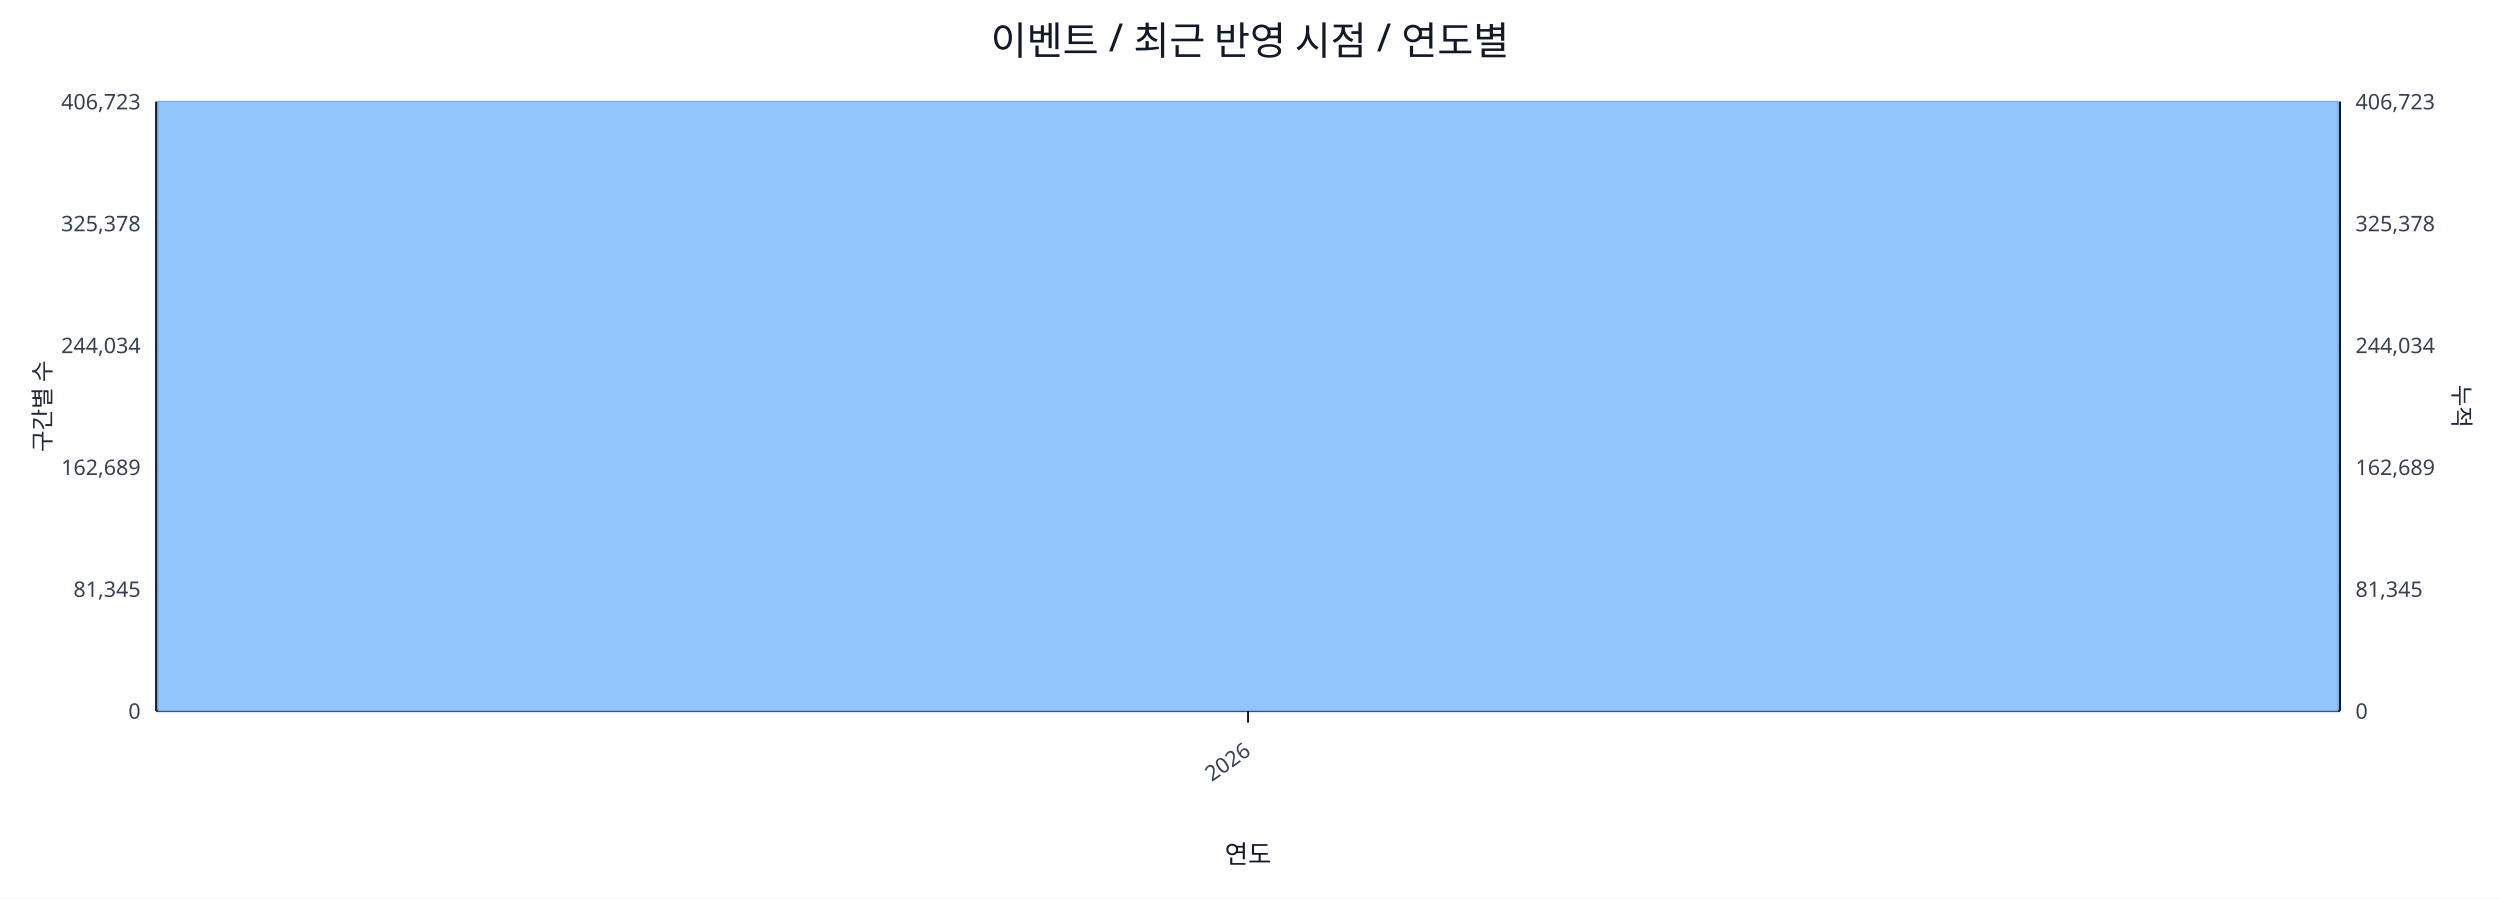
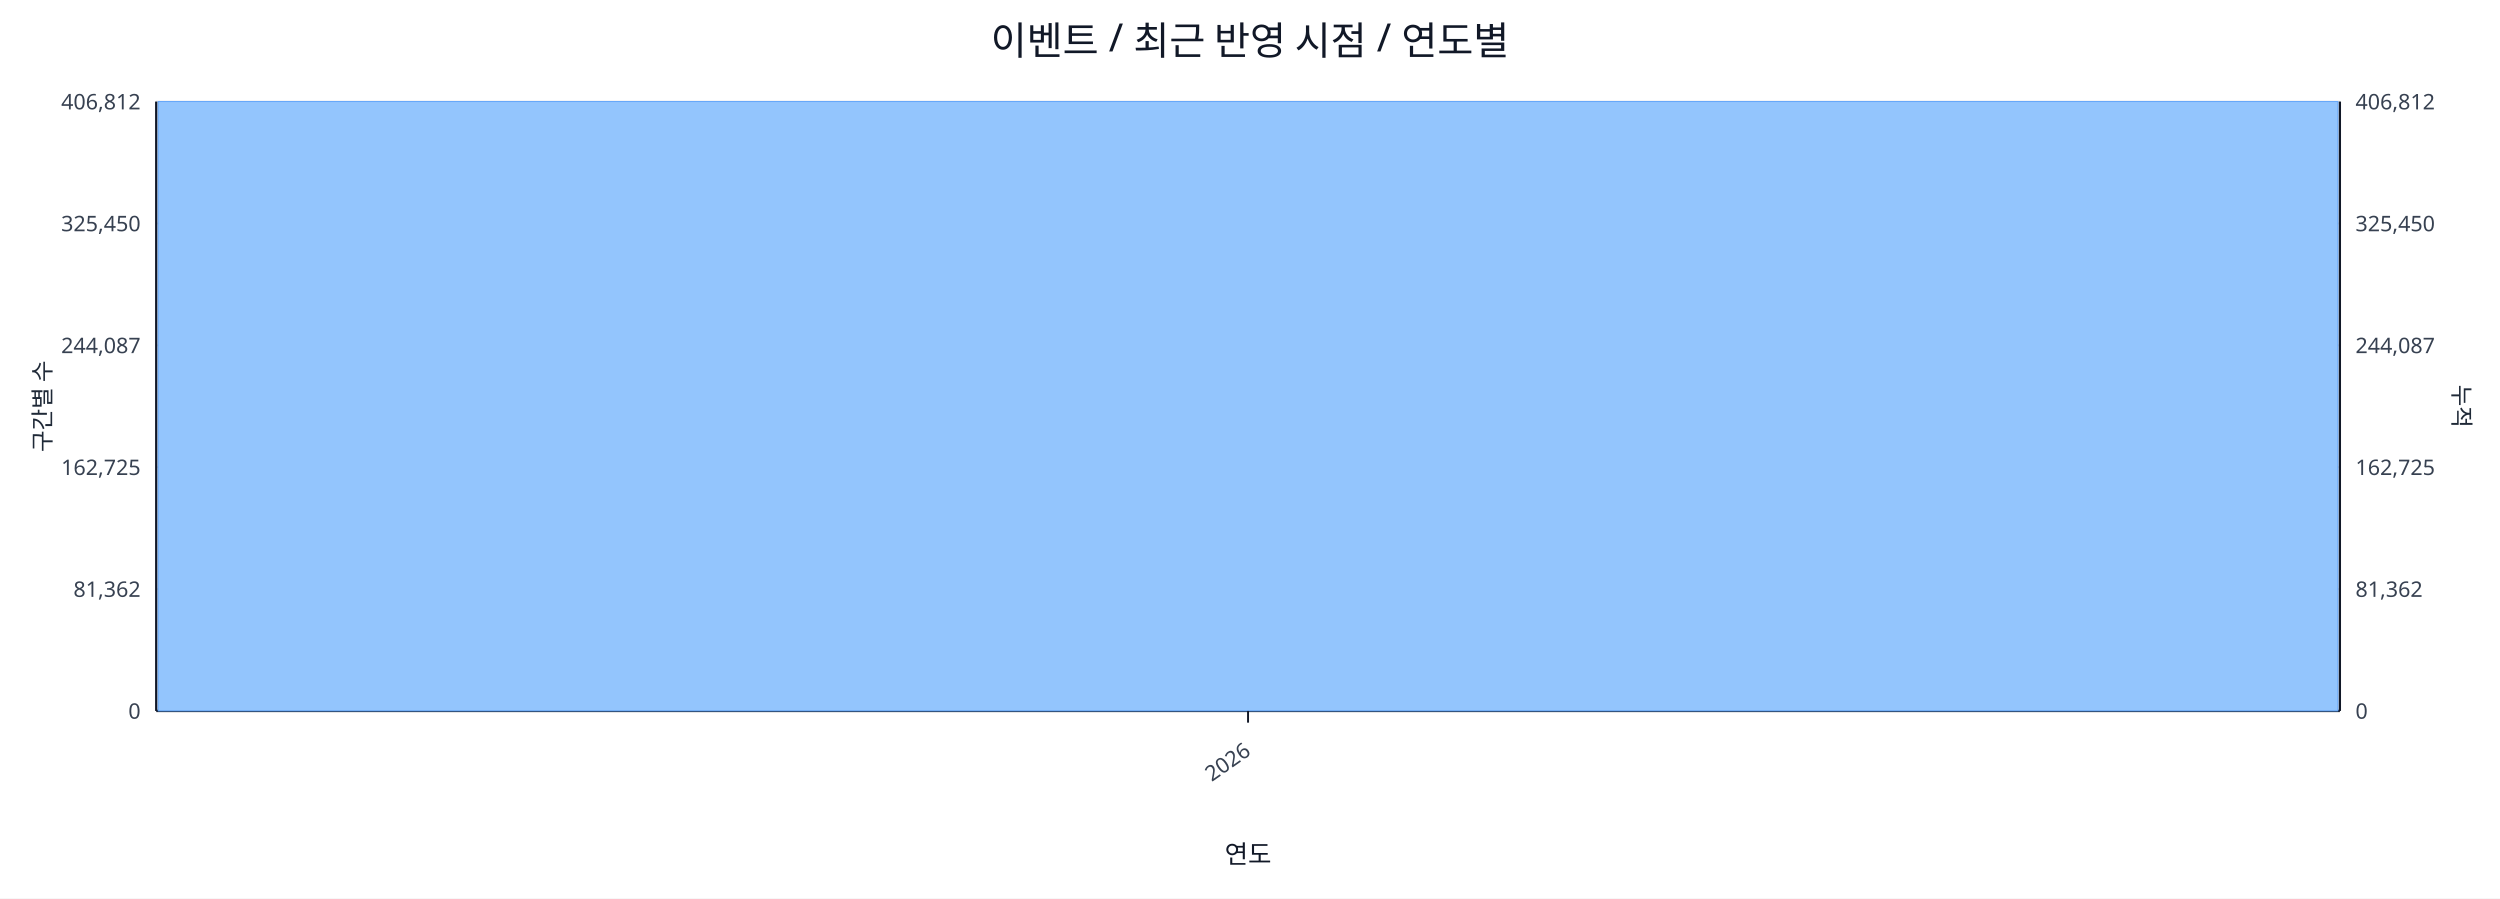
<svg xmlns="http://www.w3.org/2000/svg" width="1280" height="460" viewBox="0 0 1280 460">
  <rect x="0" y="0" width="100%" height="100%" fill="#ffffff" />
  <text x="640.0" y="28" font-size="20" text-anchor="middle" font-family="sans-serif" fill="#111827">이벤트 / 최근 반영 시점 / 연도별</text>
  <line x1="80.0" y1="52.0" x2="1198.0" y2="52.0" stroke="#e5e7eb" stroke-width="1" />
-   <text x="72.0" y="56.0" font-size="11" text-anchor="end" font-family="sans-serif" fill="#374151">406,723</text>
-   <text x="1206.0" y="56.0" font-size="11" text-anchor="start" font-family="sans-serif" fill="#374151">406,723</text>
+   <text x="72.0" y="56.0" font-size="11" text-anchor="end" font-family="sans-serif" fill="#374151">406,812</text>
+   <text x="1206.0" y="56.0" font-size="11" text-anchor="start" font-family="sans-serif" fill="#374151">406,812</text>
  <line x1="80.0" y1="114.4" x2="1198.0" y2="114.4" stroke="#e5e7eb" stroke-width="1" />
-   <text x="72.0" y="118.4" font-size="11" text-anchor="end" font-family="sans-serif" fill="#374151">325,378</text>
-   <text x="1206.0" y="118.4" font-size="11" text-anchor="start" font-family="sans-serif" fill="#374151">325,378</text>
+   <text x="72.0" y="118.4" font-size="11" text-anchor="end" font-family="sans-serif" fill="#374151">325,450</text>
+   <text x="1206.0" y="118.4" font-size="11" text-anchor="start" font-family="sans-serif" fill="#374151">325,450</text>
  <line x1="80.0" y1="176.8" x2="1198.0" y2="176.8" stroke="#e5e7eb" stroke-width="1" />
-   <text x="72.0" y="180.8" font-size="11" text-anchor="end" font-family="sans-serif" fill="#374151">244,034</text>
-   <text x="1206.0" y="180.8" font-size="11" text-anchor="start" font-family="sans-serif" fill="#374151">244,034</text>
+   <text x="72.0" y="180.8" font-size="11" text-anchor="end" font-family="sans-serif" fill="#374151">244,087</text>
+   <text x="1206.0" y="180.8" font-size="11" text-anchor="start" font-family="sans-serif" fill="#374151">244,087</text>
  <line x1="80.0" y1="239.2" x2="1198.0" y2="239.2" stroke="#e5e7eb" stroke-width="1" />
-   <text x="72.0" y="243.2" font-size="11" text-anchor="end" font-family="sans-serif" fill="#374151">162,689</text>
-   <text x="1206.0" y="243.2" font-size="11" text-anchor="start" font-family="sans-serif" fill="#374151">162,689</text>
+   <text x="72.0" y="243.2" font-size="11" text-anchor="end" font-family="sans-serif" fill="#374151">162,725</text>
+   <text x="1206.0" y="243.2" font-size="11" text-anchor="start" font-family="sans-serif" fill="#374151">162,725</text>
  <line x1="80.0" y1="301.6" x2="1198.0" y2="301.6" stroke="#e5e7eb" stroke-width="1" />
-   <text x="72.0" y="305.6" font-size="11" text-anchor="end" font-family="sans-serif" fill="#374151">81,345</text>
-   <text x="1206.0" y="305.6" font-size="11" text-anchor="start" font-family="sans-serif" fill="#374151">81,345</text>
+   <text x="72.0" y="305.6" font-size="11" text-anchor="end" font-family="sans-serif" fill="#374151">81,362</text>
+   <text x="1206.0" y="305.6" font-size="11" text-anchor="start" font-family="sans-serif" fill="#374151">81,362</text>
  <line x1="80.0" y1="364.0" x2="1198.0" y2="364.0" stroke="#e5e7eb" stroke-width="1" />
  <text x="72.0" y="368.0" font-size="11" text-anchor="end" font-family="sans-serif" fill="#374151">0</text>
  <text x="1206.0" y="368.0" font-size="11" text-anchor="start" font-family="sans-serif" fill="#374151">0</text>
  <line x1="80.0" y1="364.0" x2="1198.0" y2="364.0" stroke="#111827" stroke-width="1.2" />
  <line x1="80.0" y1="52.0" x2="80.0" y2="364.0" stroke="#111827" stroke-width="1.2" />
  <line x1="1198.0" y1="52.0" x2="1198.0" y2="364.0" stroke="#111827" stroke-width="1.2" />
  <rect x="81.0" y="52.0" width="1116.0" height="312.0" fill="#93c5fd" stroke="#60a5fa" stroke-width="0.5" />
  <polyline fill="none" stroke="#ef4444" stroke-width="2" points="639.0,52.0" />
  <line x1="639.0" y1="364.0" x2="639.0" y2="370.0" stroke="#111827" stroke-width="1" />
  <text x="641.0" y="386.0" font-size="11" text-anchor="end" transform="rotate(-35 641.0 386.0)" font-family="sans-serif" fill="#374151">2026</text>
  <text x="26" y="208.0" font-size="12" transform="rotate(-90 26 208.0)" text-anchor="middle" font-family="sans-serif" fill="#1f2937">구간별 수</text>
  <text x="1256.0" y="208.0" font-size="12" transform="rotate(90 1256.0 208.0)" text-anchor="middle" font-family="sans-serif" fill="#1f2937">누적</text>
  <text x="639.0" y="442.0" font-size="13" text-anchor="middle" font-family="sans-serif" fill="#111827">연도</text>
</svg>
